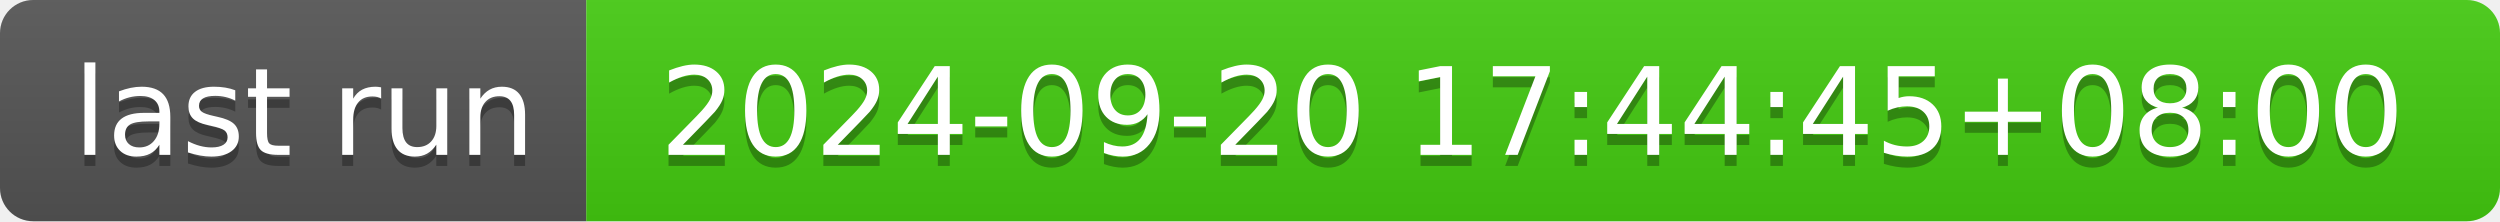
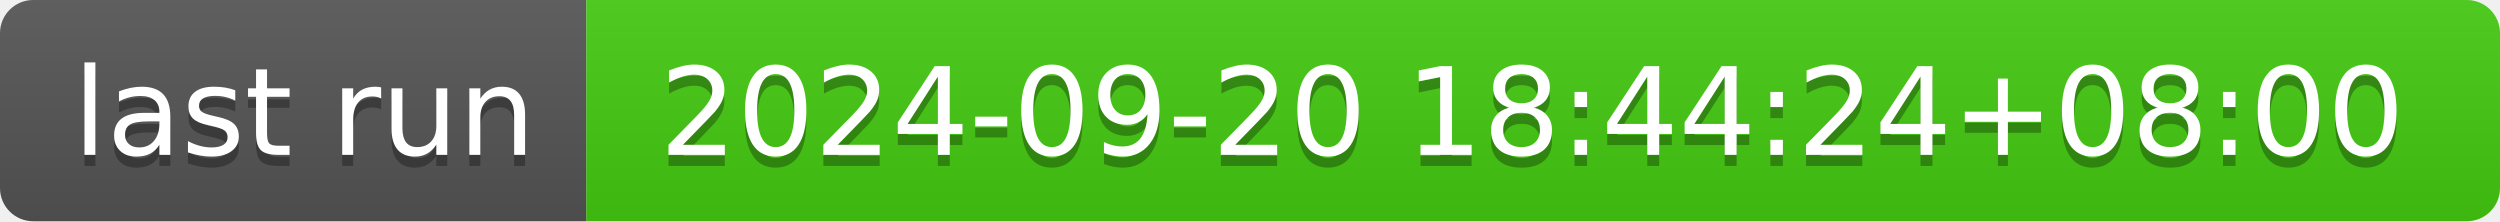
- <svg xmlns="http://www.w3.org/2000/svg" width="226" height="20" role="img" aria-label="last run: 2024-09-20 17:44:45+08:00">
+ <svg xmlns="http://www.w3.org/2000/svg" width="226" height="20" role="img" aria-label="last run: 2024-09-20 18:44:24+08:00">
  <linearGradient id="s" x2="0" y2="100%">
    <stop offset="0" stop-color="#bbb" stop-opacity=".1" />
    <stop offset="1" stop-opacity=".1" />
  </linearGradient>
  <clipPath id="r">
    <rect width="226" height="20" rx="3" fill="#fff" />
  </clipPath>
  <g clip-path="url(#r)">
    <rect width="53" height="20" fill="#555" />
    <rect x="53" width="173" height="20" fill="#4c1" />
    <rect width="226" height="20" fill="url(#s)" />
  </g>
  <g fill="#fff" text-anchor="middle" font-family="Verdana,Geneva,DejaVu Sans,sans-serif" text-rendering="geometricPrecision" font-size="110">
    <text aria-hidden="true" x="275" y="150" fill="#010101" fill-opacity=".3" transform="scale(.1)" textLength="430">last run</text>
    <text x="275" y="140" transform="scale(.1)" fill="#fff" textLength="430">last run</text>
-     <text aria-hidden="true" x="1385" y="150" fill="#010101" fill-opacity=".3" transform="scale(.1)" textLength="1630">2024-09-20 17:44:45+08:00</text>
-     <text x="1385" y="140" transform="scale(.1)" fill="#fff" textLength="1630">2024-09-20 17:44:45+08:00</text>
+     <text aria-hidden="true" x="1385" y="150" fill="#010101" fill-opacity=".3" transform="scale(.1)" textLength="1630">2024-09-20 18:44:24+08:00</text>
+     <text x="1385" y="140" transform="scale(.1)" fill="#fff" textLength="1630">2024-09-20 18:44:24+08:00</text>
  </g>
</svg>
